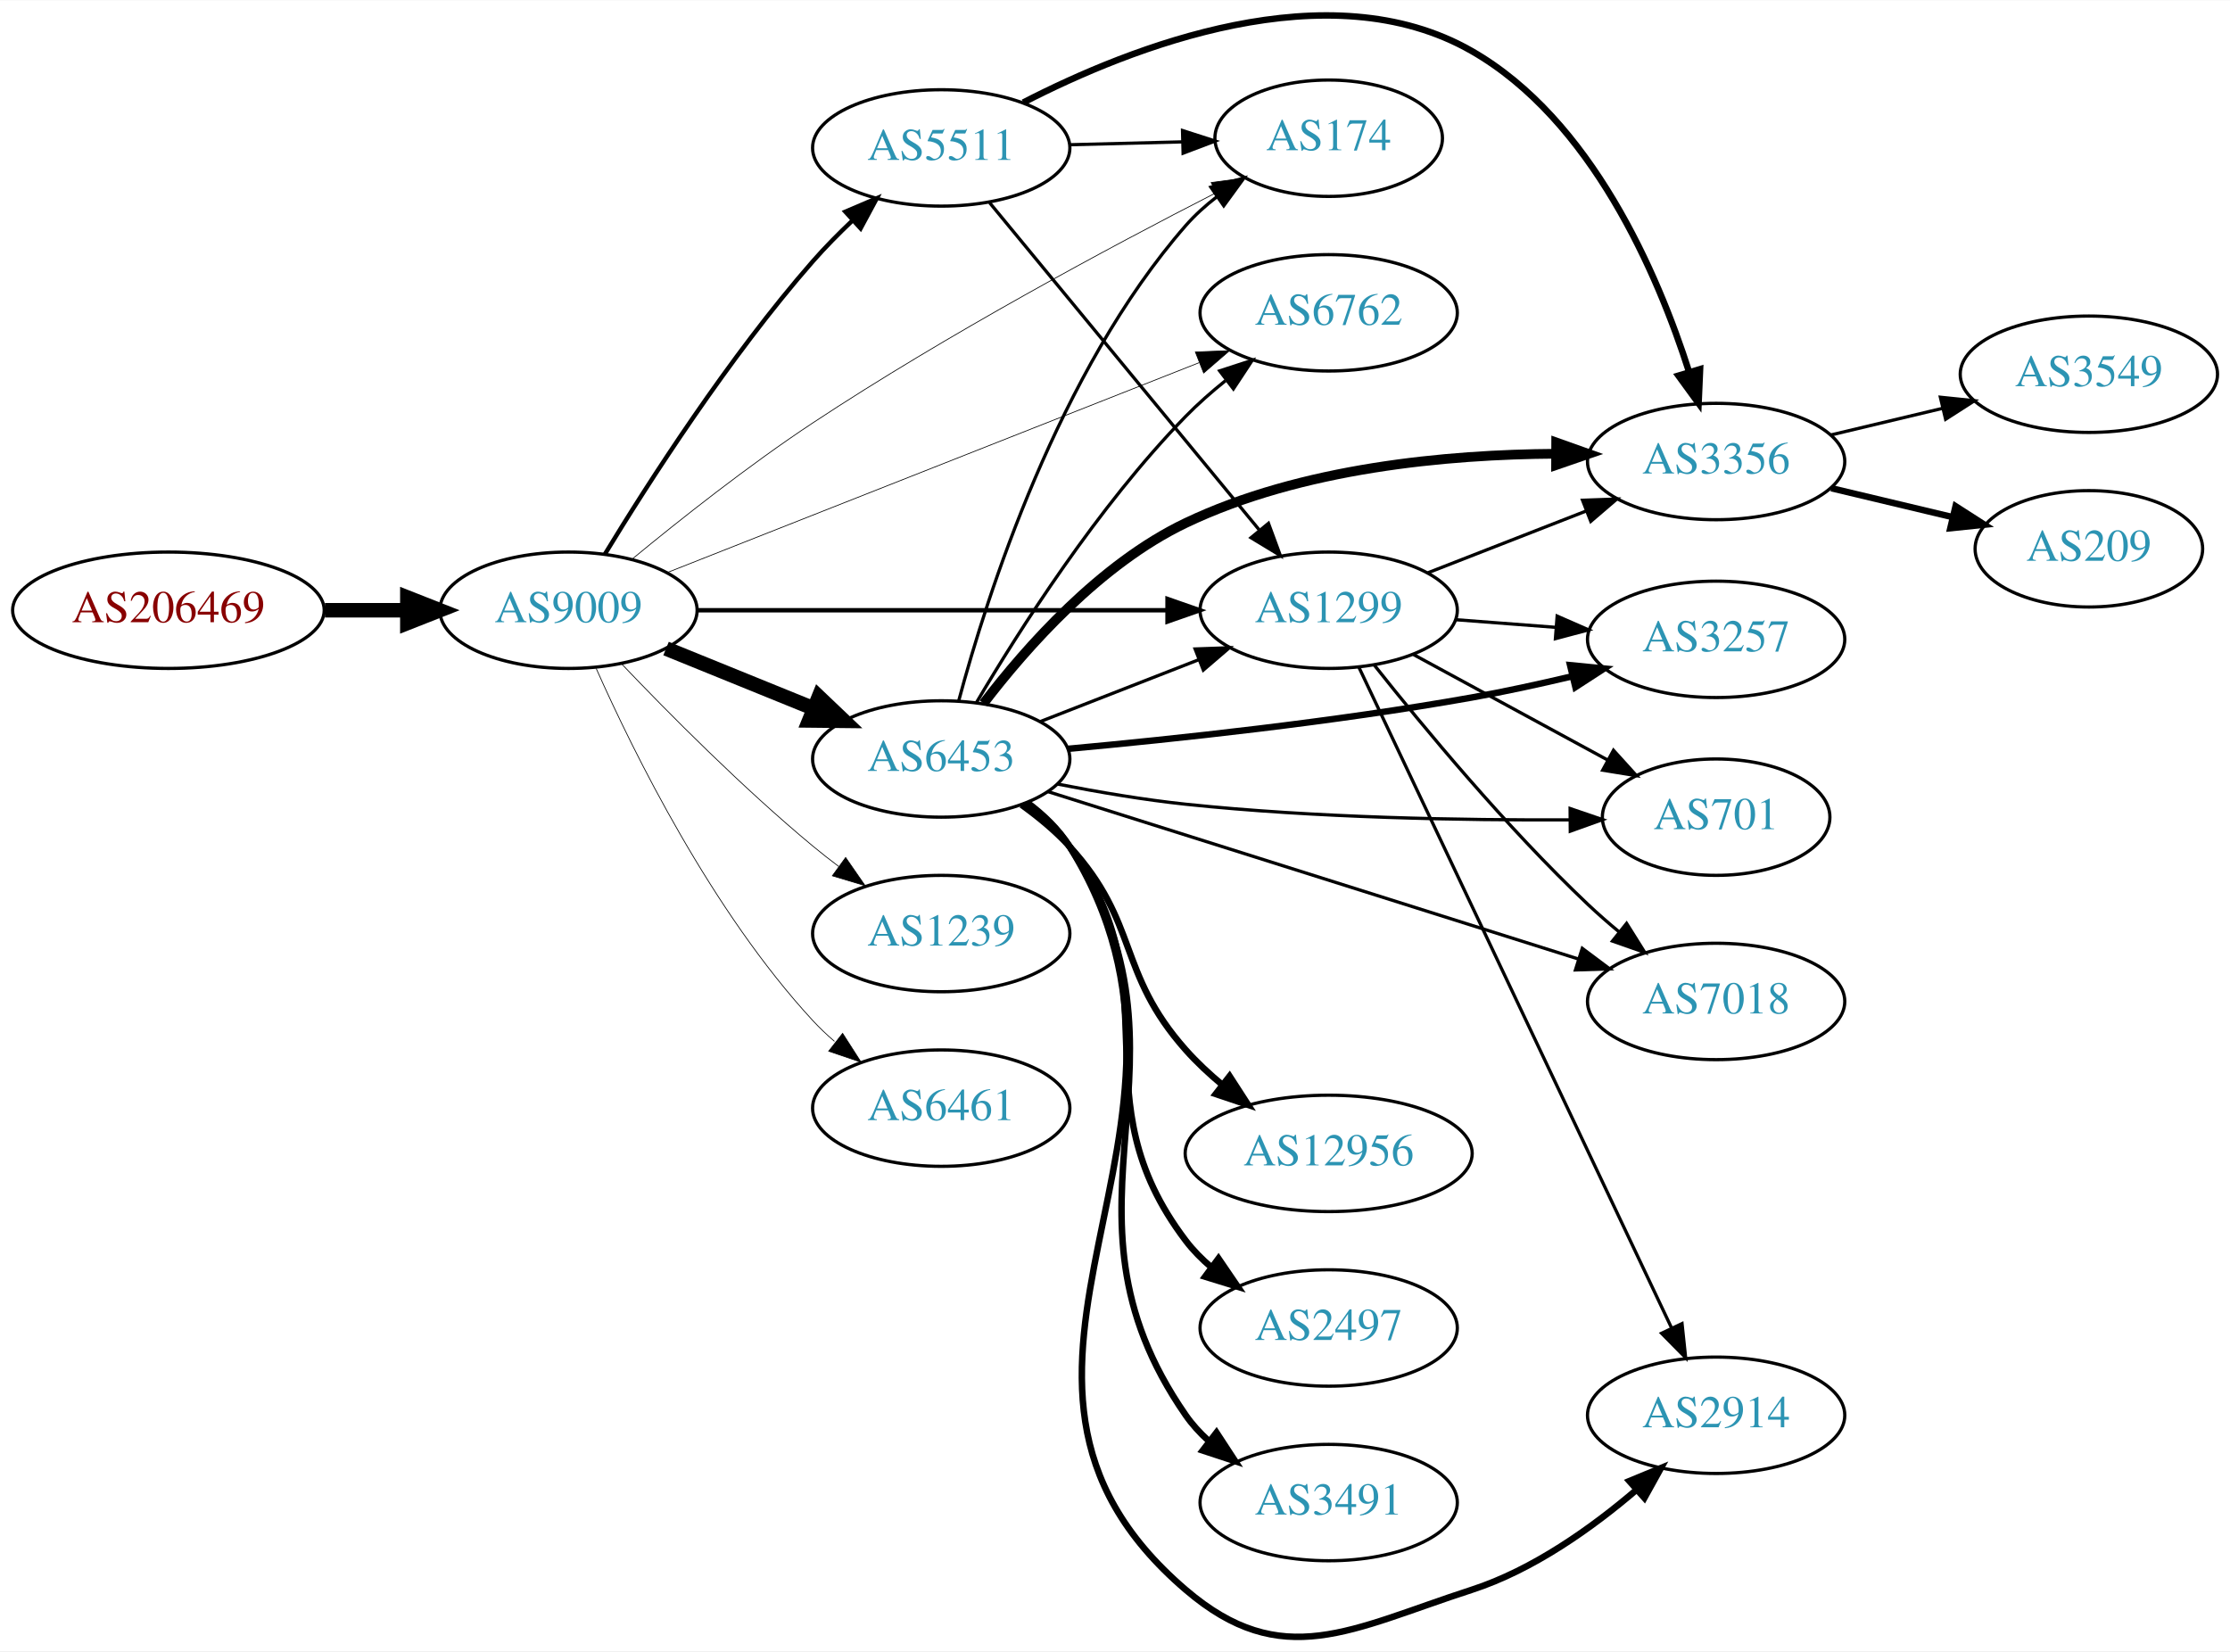
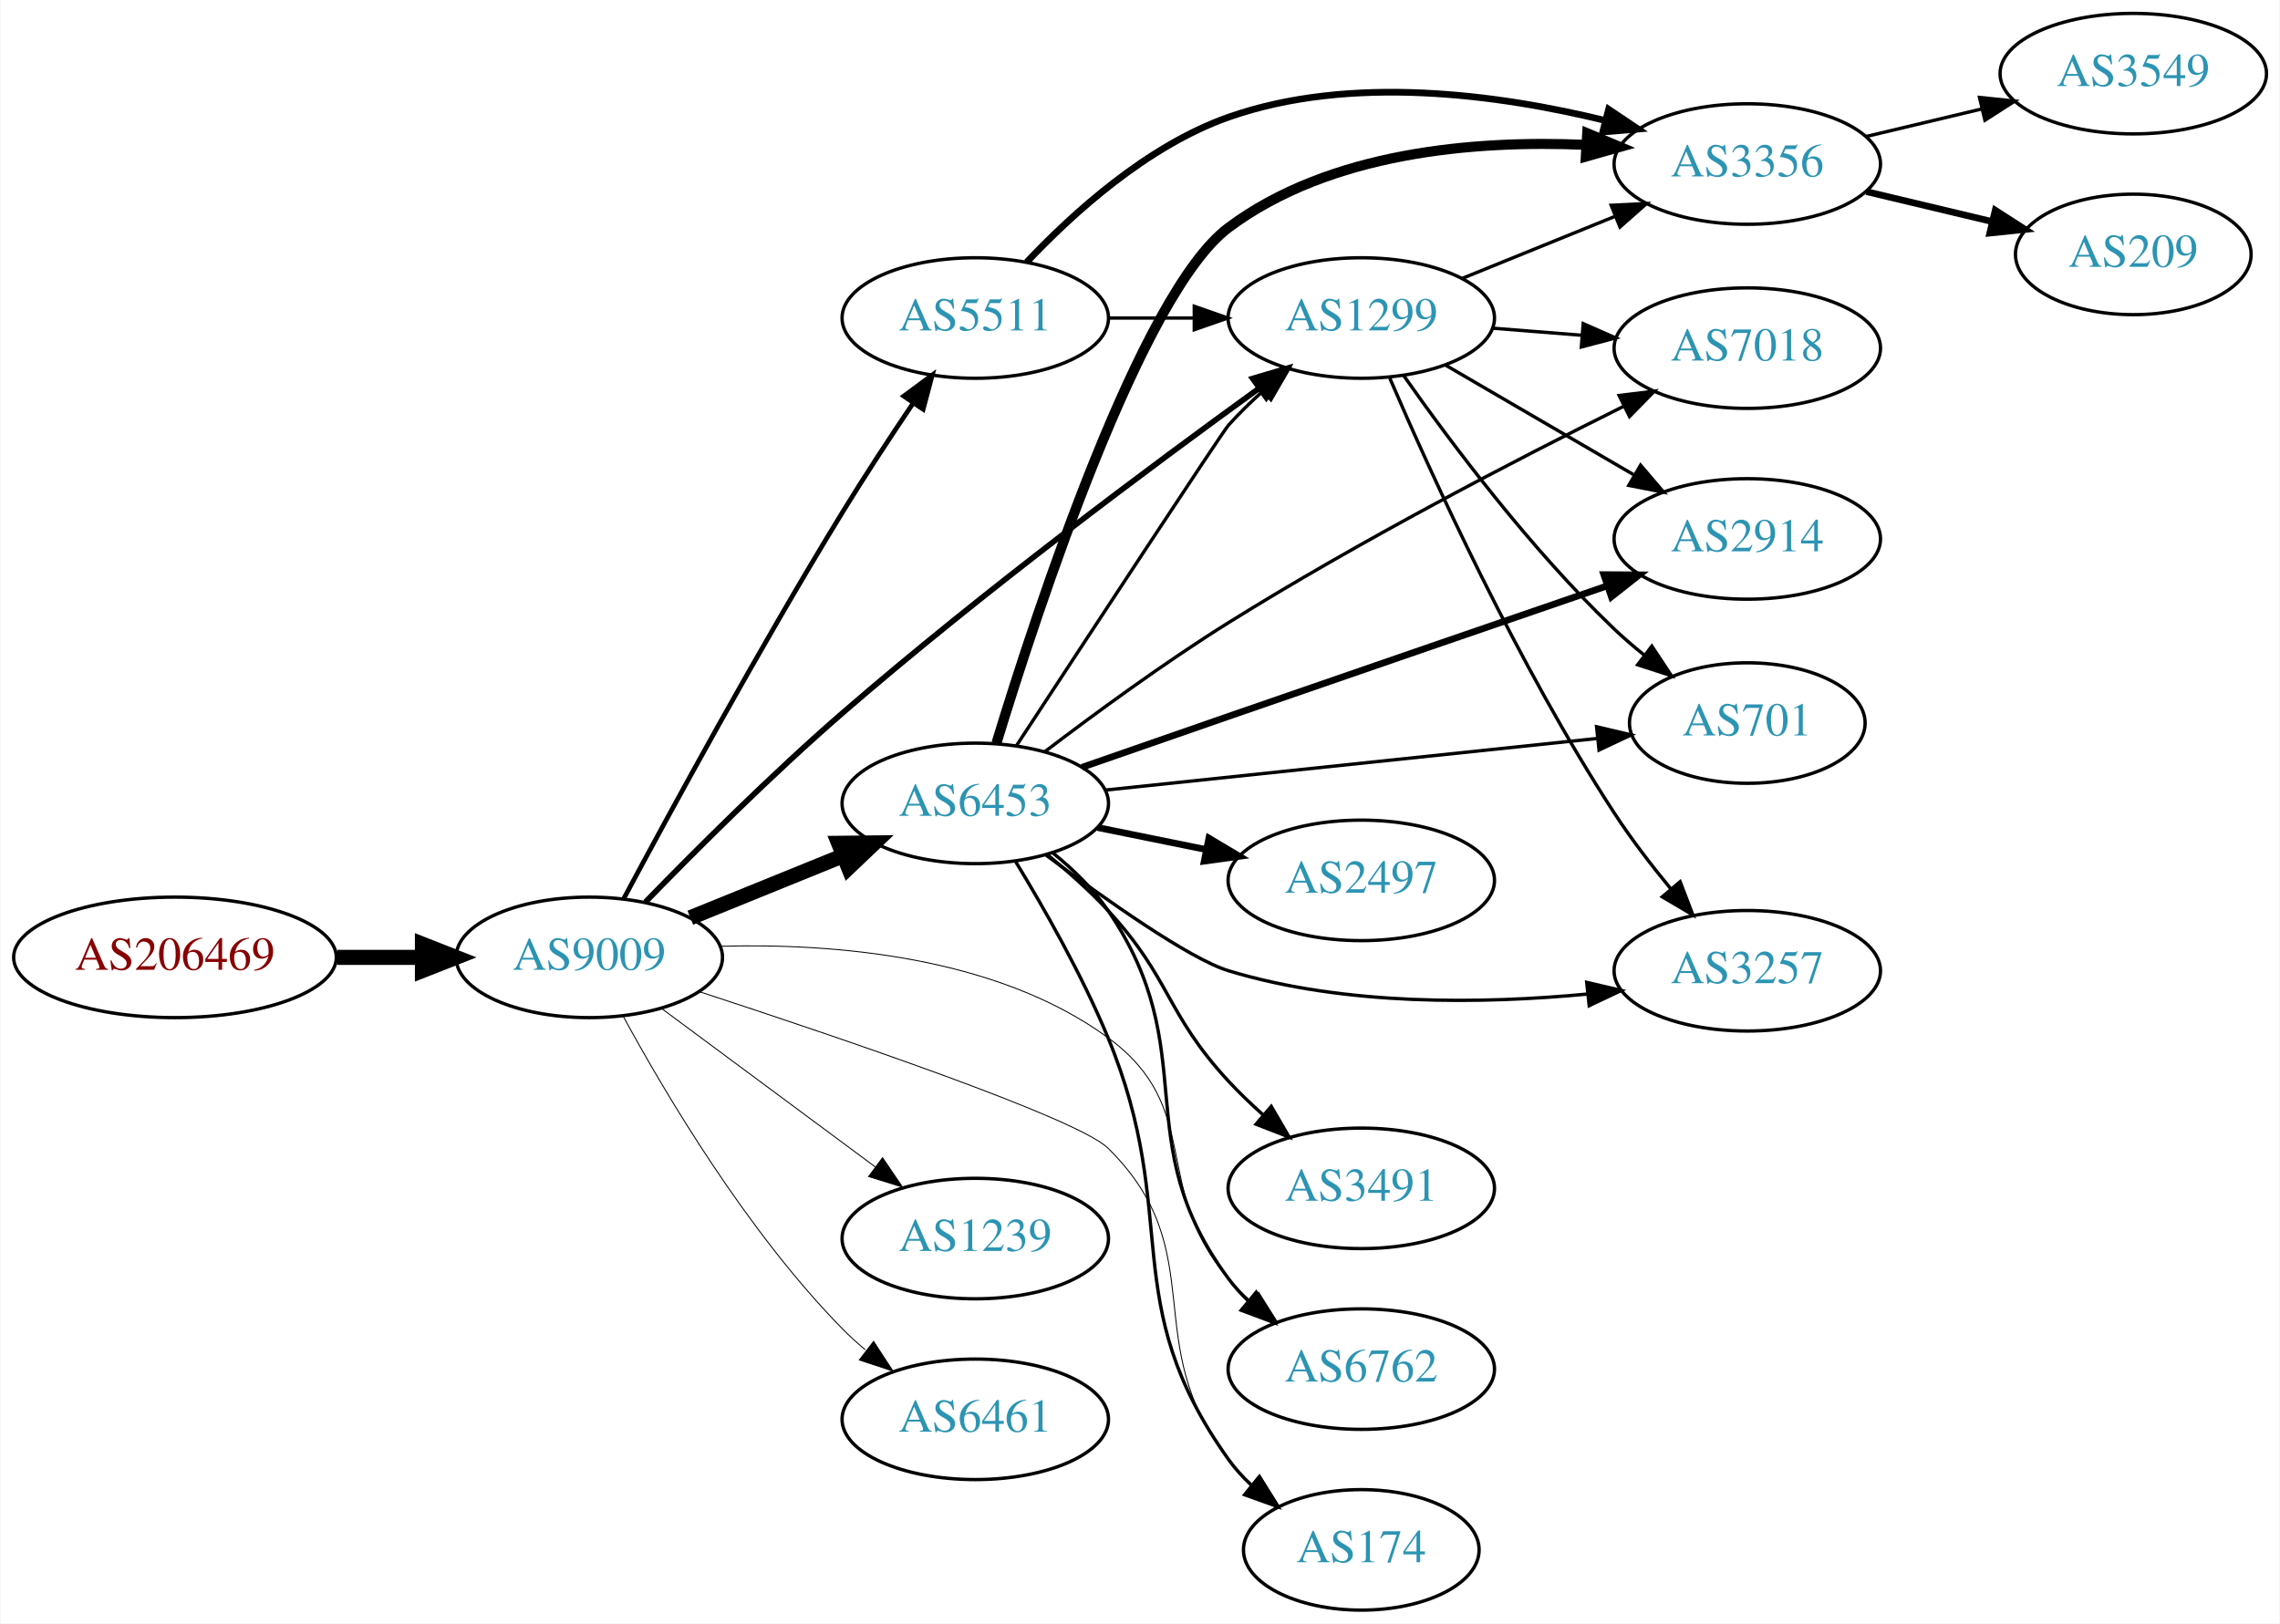
- <svg xmlns="http://www.w3.org/2000/svg" xmlns:xlink="http://www.w3.org/1999/xlink" width="690pt" height="511pt" viewBox="0.00 0.00 689.76 510.59">
-   <g id="graph0" class="graph" transform="scale(1 1) rotate(0) translate(4 506.594)">
-     <polygon fill="white" stroke="none" points="-4,4 -4,-506.594 685.755,-506.594 685.755,4 -4,4" />
+ <svg xmlns="http://www.w3.org/2000/svg" xmlns:xlink="http://www.w3.org/1999/xlink" width="681pt" height="485pt" viewBox="0.00 0.00 680.66 485.00">
+   <g id="graph0" class="graph" transform="scale(1 1) rotate(0) translate(4 481)">
+     <polygon fill="white" stroke="none" points="-4,4 -4,-481 676.656,-481 676.656,4 -4,4" />
    <g id="node1" class="node">
      <g id="a_node1">
        <a xlink:href="/asn/206469" xlink:title="AS206469 ~ Networked Creativity LLP [AT]">
-           <ellipse fill="#ffffff" stroke="black" cx="48.096" cy="-317.956" rx="48.192" ry="18" />
-           <text text-anchor="middle" x="48.096" y="-314.256" font-family="Times,serif" font-size="14.00" fill="#880000">AS206469</text>
+           <ellipse fill="#ffffff" stroke="black" cx="48.096" cy="-195" rx="48.192" ry="18" />
+           <text text-anchor="middle" x="48.096" y="-191.3" font-family="Times,serif" font-size="14.00" fill="#880000">AS206469</text>
        </a>
      </g>
    </g>
    <g id="node2" class="node">
      <g id="a_node2">
        <a xlink:href="/asn/9009" xlink:title="AS9009 ~ M247 Ltd [GB]">
-           <ellipse fill="#ffffff" stroke="black" cx="171.838" cy="-317.956" rx="39.794" ry="18" />
-           <text text-anchor="middle" x="171.838" y="-314.256" font-family="Times,serif" font-size="14.00" fill="#2c94b3">AS9009</text>
+           <ellipse fill="#ffffff" stroke="black" cx="171.838" cy="-195" rx="39.794" ry="18" />
+           <text text-anchor="middle" x="171.838" y="-191.3" font-family="Times,serif" font-size="14.00" fill="#2c94b3">AS9009</text>
        </a>
      </g>
    </g>
    <g id="edge1" class="edge">
-       <path fill="none" stroke="black" stroke-width="4.5" d="M96.513,-317.956C104.867,-317.956 113.577,-317.956 121.969,-317.956" />
-       <polygon fill="black" stroke="black" stroke-width="4.5" points="122.004,-321.893 132.004,-317.956 122.004,-314.018 122.004,-321.893" />
+       <path fill="none" stroke="black" stroke-width="4.5" d="M96.513,-195C104.867,-195 113.577,-195 121.969,-195" />
+       <polygon fill="black" stroke="black" stroke-width="4.5" points="122.004,-198.938 132.004,-195 122.004,-191.063 122.004,-198.938" />
    </g>
    <g id="node3" class="node">
      <g id="a_node3">
-         <a xlink:href="/asn/1299" xlink:title="AS1299 ~ Telia Carrier [EU]">
-           <ellipse fill="#ffffff" stroke="black" cx="406.973" cy="-317.956" rx="39.794" ry="18" />
-           <text text-anchor="middle" x="406.973" y="-314.256" font-family="Times,serif" font-size="14.00" fill="#2c94b3">AS1299</text>
+         <a xlink:href="/asn/6453" xlink:title="AS6453 ~ TATA COMMUNICATIONS (AMERICA) INC [US]">
+           <ellipse fill="#ffffff" stroke="black" cx="287.131" cy="-241" rx="39.794" ry="18" />
+           <text text-anchor="middle" x="287.131" y="-237.3" font-family="Times,serif" font-size="14.00" fill="#2c94b3">AS6453</text>
        </a>
      </g>
    </g>
    <g id="edge2" class="edge">
-       <path fill="none" stroke="black" stroke-width="1.35" d="M211.597,-317.956C251.514,-317.956 313.832,-317.956 357.103,-317.956" />
-       <polygon fill="black" stroke="black" stroke-width="1.35" points="357.122,-321.456 367.122,-317.956 357.121,-314.456 357.122,-321.456" />
+       <path fill="none" stroke="black" stroke-width="4.5" d="M202.014,-206.846C215.889,-212.48 232.667,-219.292 247.576,-225.346" />
+       <polygon fill="black" stroke="black" stroke-width="4.5" points="246.307,-229.08 257.054,-229.194 249.27,-221.784 246.307,-229.08" />
    </g>
    <g id="node4" class="node">
      <g id="a_node4">
-         <a xlink:href="/asn/6453" xlink:title="AS6453 ~ TATA COMMUNICATIONS (AMERICA) INC [US]">
-           <ellipse fill="#ffffff" stroke="black" cx="287.131" cy="-271.956" rx="39.794" ry="18" />
-           <text text-anchor="middle" x="287.131" y="-268.256" font-family="Times,serif" font-size="14.00" fill="#2c94b3">AS6453</text>
+         <a xlink:href="/asn/1299" xlink:title="AS1299 ~ Telia Carrier [EU]">
+           <ellipse fill="#ffffff" stroke="black" cx="402.424" cy="-386" rx="39.794" ry="18" />
+           <text text-anchor="middle" x="402.424" y="-382.3" font-family="Times,serif" font-size="14.00" fill="#2c94b3">AS1299</text>
        </a>
      </g>
    </g>
    <g id="edge3" class="edge">
-       <path fill="none" stroke="black" stroke-width="4.5" d="M202.014,-306.11C215.889,-300.476 232.667,-293.664 247.576,-287.61" />
-       <polygon fill="black" stroke="black" stroke-width="4.5" points="249.27,-291.172 257.054,-283.762 246.307,-283.876 249.27,-291.172" />
+       <path fill="none" stroke="black" stroke-width="1.688" d="M188.613,-211.53C203.367,-226.719 226.253,-249.598 247.484,-268 289.003,-303.985 340.13,-342.033 371.752,-364.897" />
+       <polygon fill="black" stroke="black" stroke-width="1.688" points="369.969,-367.926 380.13,-370.928 374.059,-362.245 369.969,-367.926" />
    </g>
    <g id="node5" class="node">
      <g id="a_node5">
        <a xlink:href="/asn/6762" xlink:title="AS6762 ~ TELECOM ITALIA SPARKLE S.p.A. [IT]">
-           <ellipse fill="#ffffff" stroke="black" cx="406.973" cy="-409.956" rx="39.794" ry="18" />
-           <text text-anchor="middle" x="406.973" y="-406.256" font-family="Times,serif" font-size="14.00" fill="#2c94b3">AS6762</text>
+           <ellipse fill="#ffffff" stroke="black" cx="402.424" cy="-72" rx="39.794" ry="18" />
+           <text text-anchor="middle" x="402.424" y="-68.3" font-family="Times,serif" font-size="14.00" fill="#2c94b3">AS6762</text>
        </a>
      </g>
    </g>
    <g id="edge4" class="edge">
-       <path fill="none" stroke="black" stroke-width="0.225" d="M202.365,-329.608C244.117,-346.084 320.483,-376.22 366.893,-394.534" />
-       <polygon fill="black" stroke="black" stroke-width="0.225" points="365.732,-397.839 376.319,-398.254 368.302,-391.327 365.732,-397.839" />
+       <path fill="none" stroke="black" stroke-width="0.281" d="M210.987,-198.317C244.584,-199.241 293.251,-195.491 326.777,-171 355.667,-149.896 339.394,-126.078 362.777,-99 364.733,-96.735 366.919,-94.566 369.228,-92.513" />
+       <polygon fill="black" stroke="black" stroke-width="0.281" points="371.764,-94.968 377.406,-86 367.403,-89.492 371.764,-94.968" />
    </g>
    <g id="node6" class="node">
      <g id="a_node6">
-         <a xlink:href="/asn/174" xlink:title="AS174 ~ Cogent Communications [US]">
-           <ellipse fill="#ffffff" stroke="black" cx="406.973" cy="-463.956" rx="35.194" ry="18" />
-           <text text-anchor="middle" x="406.973" y="-460.256" font-family="Times,serif" font-size="14.00" fill="#2c94b3">AS174</text>
+         <a xlink:href="/asn/5511" xlink:title="AS5511 ~ Orange S.A. [FR]">
+           <ellipse fill="#ffffff" stroke="black" cx="287.131" cy="-386" rx="39.794" ry="18" />
+           <text text-anchor="middle" x="287.131" y="-382.3" font-family="Times,serif" font-size="14.00" fill="#2c94b3">AS5511</text>
        </a>
      </g>
    </g>
    <g id="edge5" class="edge">
-       <path fill="none" stroke="black" stroke-width="0.225" d="M191.57,-333.816C206.317,-345.975 227.628,-362.841 247.484,-375.956 288.835,-403.267 339.276,-430.273 371.982,-447.017" />
-       <polygon fill="black" stroke="black" stroke-width="0.225" points="370.623,-450.252 381.124,-451.666 373.797,-444.013 370.623,-450.252" />
+       <path fill="none" stroke="black" stroke-width="1.406" d="M182.086,-212.46C195.799,-238.115 222.589,-287.358 247.484,-328 254.133,-338.853 261.842,-350.58 268.619,-360.629" />
+       <polygon fill="black" stroke="black" stroke-width="1.406" points="265.768,-362.661 274.283,-368.965 271.557,-358.727 265.768,-362.661" />
    </g>
    <g id="node7" class="node">
      <g id="a_node7">
-         <a xlink:href="/asn/1239" xlink:title="AS1239 ~ Sprint [US]">
-           <ellipse fill="#ffffff" stroke="black" cx="287.131" cy="-217.956" rx="39.794" ry="18" />
-           <text text-anchor="middle" x="287.131" y="-214.256" font-family="Times,serif" font-size="14.00" fill="#2c94b3">AS1239</text>
+         <a xlink:href="/asn/174" xlink:title="AS174 ~ Cogent Communications [US]">
+           <ellipse fill="#ffffff" stroke="black" cx="402.424" cy="-18" rx="35.194" ry="18" />
+           <text text-anchor="middle" x="402.424" y="-14.3" font-family="Times,serif" font-size="14.00" fill="#2c94b3">AS174</text>
        </a>
      </g>
    </g>
    <g id="edge6" class="edge">
-       <path fill="none" stroke="black" stroke-width="0.225" d="M188.143,-301.501C202.756,-286.16 225.712,-263 247.484,-244.956 250.005,-242.867 252.682,-240.771 255.404,-238.723" />
-       <polygon fill="black" stroke="black" stroke-width="0.225" points="257.564,-241.479 263.596,-232.769 253.449,-235.816 257.564,-241.479" />
+       <path fill="none" stroke="black" stroke-width="0.281" d="M204.844,-184.712C247.247,-170.846 317.77,-146.876 326.777,-138 358.348,-106.891 335.423,-79.873 362.777,-45 364.848,-42.36 367.247,-39.873 369.816,-37.557" />
+       <polygon fill="black" stroke="black" stroke-width="0.281" points="372.228,-40.111 377.873,-31.145 367.869,-34.633 372.228,-40.111" />
    </g>
    <g id="node8" class="node">
      <g id="a_node8">
-         <a xlink:href="/asn/6461" xlink:title="AS6461 ~ Zayo Bandwidth [US]">
-           <ellipse fill="#ffffff" stroke="black" cx="287.131" cy="-163.956" rx="39.794" ry="18" />
-           <text text-anchor="middle" x="287.131" y="-160.256" font-family="Times,serif" font-size="14.00" fill="#2c94b3">AS6461</text>
+         <a xlink:href="/asn/1239" xlink:title="AS1239 ~ Sprint [US]">
+           <ellipse fill="#ffffff" stroke="black" cx="287.131" cy="-111" rx="39.794" ry="18" />
+           <text text-anchor="middle" x="287.131" y="-107.3" font-family="Times,serif" font-size="14.00" fill="#2c94b3">AS1239</text>
        </a>
      </g>
    </g>
    <g id="edge7" class="edge">
-       <path fill="none" stroke="black" stroke-width="0.225" d="M180.406,-299.96C192.025,-273.813 216.234,-224.759 247.484,-190.956 249.516,-188.759 251.755,-186.638 254.102,-184.617" />
-       <polygon fill="black" stroke="black" stroke-width="0.225" points="256.629,-187.084 262.347,-178.165 252.315,-181.572 256.629,-187.084" />
+       <path fill="none" stroke="black" stroke-width="0.281" d="M193.354,-179.788C211.209,-166.55 237.282,-147.219 257.245,-132.417" />
+       <polygon fill="black" stroke="black" stroke-width="0.281" points="259.436,-135.15 265.384,-126.382 255.267,-129.527 259.436,-135.15" />
    </g>
    <g id="node9" class="node">
      <g id="a_node9">
-         <a xlink:href="/asn/5511" xlink:title="AS5511 ~ Orange S.A. [FR]">
-           <ellipse fill="#ffffff" stroke="black" cx="287.131" cy="-460.956" rx="39.794" ry="18" />
-           <text text-anchor="middle" x="287.131" y="-457.256" font-family="Times,serif" font-size="14.00" fill="#2c94b3">AS5511</text>
+         <a xlink:href="/asn/6461" xlink:title="AS6461 ~ Zayo Bandwidth [US]">
+           <ellipse fill="#ffffff" stroke="black" cx="287.131" cy="-57" rx="39.794" ry="18" />
+           <text text-anchor="middle" x="287.131" y="-53.3" font-family="Times,serif" font-size="14.00" fill="#2c94b3">AS6461</text>
        </a>
      </g>
    </g>
    <g id="edge8" class="edge">
-       <path fill="none" stroke="black" stroke-width="1.35" d="M183.092,-335.302C196.539,-357.409 221.489,-396.306 247.484,-425.956 251.214,-430.21 255.426,-434.473 259.663,-438.487" />
-       <polygon fill="black" stroke="black" stroke-width="1.35" points="257.473,-441.227 267.216,-445.388 262.194,-436.059 257.473,-441.227" />
+       <path fill="none" stroke="black" stroke-width="0.281" d="M181.974,-177.402C194.579,-154.217 219.004,-112.992 247.484,-84 249.582,-81.865 251.868,-79.79 254.247,-77.799" />
+       <polygon fill="black" stroke="black" stroke-width="0.281" points="256.764,-80.278 262.55,-71.403 252.492,-74.733 256.764,-80.278" />
+     </g>
+     <g id="edge22" class="edge">
+       <path fill="none" stroke="black" d="M299.441,-258.263C319.846,-289.388 360.893,-351.9 362.777,-354 365.872,-357.448 369.349,-360.844 372.916,-364.062" />
+       <polygon fill="black" stroke="black" points="370.881,-366.927 380.755,-370.771 375.433,-361.609 370.881,-366.927" />
+     </g>
+     <g id="edge23" class="edge">
+       <path fill="none" stroke="black" d="M310.241,-226.259C316.279,-221.359 322.365,-215.48 326.777,-209 355.727,-166.479 332.114,-140.302 362.777,-99 364.516,-96.659 366.518,-94.447 368.678,-92.372" />
+       <polygon fill="black" stroke="black" points="371.038,-94.962 376.473,-85.867 366.553,-89.587 371.038,-94.962" />
+     </g>
+     <g id="edge18" class="edge">
+       <path fill="none" stroke="black" d="M299.123,-223.711C307.563,-209.868 319.046,-189.735 326.777,-171 348.994,-117.163 328.954,-92.413 362.777,-45 364.726,-42.268 367.042,-39.719 369.557,-37.364" />
+       <polygon fill="black" stroke="black" points="371.974,-39.91 377.534,-30.892 367.564,-34.474 371.974,-39.91" />
+     </g>
+     <g id="node10" class="node">
+       <g id="a_node10">
+         <a xlink:href="/asn/2914" xlink:title="AS2914 ~ NTT America, Inc. [US]">
+           <ellipse fill="#ffffff" stroke="black" cx="517.717" cy="-320" rx="39.794" ry="18" />
+           <text text-anchor="middle" x="517.717" y="-316.3" font-family="Times,serif" font-size="14.00" fill="#2c94b3">AS2914</text>
+         </a>
+       </g>
+     </g>
+     <g id="edge14" class="edge">
+       <path fill="none" stroke="black" stroke-width="2" d="M318.992,-251.777C332.438,-256.465 348.383,-262.015 362.777,-267 401.098,-280.27 444.817,-295.313 475.847,-305.974" />
+       <polygon fill="black" stroke="black" stroke-width="2" points="474.859,-309.335 485.453,-309.273 477.133,-302.714 474.859,-309.335" />
+     </g>
+     <g id="node11" class="node">
+       <g id="a_node11">
+         <a xlink:href="/asn/3257" xlink:title="AS3257 ~ GTT [DE]">
+           <ellipse fill="#ffffff" stroke="black" cx="517.717" cy="-191" rx="39.794" ry="18" />
+           <text text-anchor="middle" x="517.717" y="-187.3" font-family="Times,serif" font-size="14.00" fill="#2c94b3">AS3257</text>
+         </a>
+       </g>
+     </g>
+     <g id="edge19" class="edge">
+       <path fill="none" stroke="black" d="M308.074,-225.692C325.964,-212.331 351.137,-194.538 362.777,-191 397.582,-180.421 438.894,-181.091 469.955,-184.039" />
+       <polygon fill="black" stroke="black" points="469.757,-187.538 480.071,-185.114 470.496,-180.577 469.757,-187.538" />
+     </g>
+     <g id="node12" class="node">
+       <g id="a_node12">
+         <a xlink:href="/asn/7018" xlink:title="AS7018 ~ AT&amp;T Services, Inc. [US]">
+           <ellipse fill="#ffffff" stroke="black" cx="517.717" cy="-377" rx="39.794" ry="18" />
+           <text text-anchor="middle" x="517.717" y="-373.3" font-family="Times,serif" font-size="14.00" fill="#2c94b3">AS7018</text>
+         </a>
+       </g>
+     </g>
+     <g id="edge20" class="edge">
+       <path fill="none" stroke="black" d="M307.892,-256.435C322.649,-267.677 343.508,-282.977 362.777,-295 401.89,-319.405 448.929,-343.785 480.631,-359.537" />
+       <polygon fill="black" stroke="black" points="479.436,-362.85 489.952,-364.14 482.535,-356.574 479.436,-362.85" />
    </g>
    <g id="node13" class="node">
      <g id="a_node13">
-         <a xlink:href="/asn/3356" xlink:title="AS3356 ~ Level 3 Parent, LLC [US]">
-           <ellipse fill="#ffffff" stroke="black" cx="526.816" cy="-363.956" rx="39.794" ry="18" />
-           <text text-anchor="middle" x="526.816" y="-360.256" font-family="Times,serif" font-size="14.00" fill="#2c94b3">AS3356</text>
-         </a>
-       </g>
-     </g>
-     <g id="edge22" class="edge">
-       <path fill="none" stroke="black" d="M437.71,-329.564C452.504,-335.338 470.581,-342.395 486.503,-348.61" />
-       <polygon fill="black" stroke="black" points="485.501,-351.976 496.089,-352.352 488.046,-345.455 485.501,-351.976" />
+         <a xlink:href="/asn/701" xlink:title="AS701 ~ UUNET [US]">
+           <ellipse fill="#ffffff" stroke="black" cx="517.717" cy="-265" rx="35.194" ry="18" />
+           <text text-anchor="middle" x="517.717" y="-261.3" font-family="Times,serif" font-size="14.00" fill="#2c94b3">AS701</text>
+         </a>
+       </g>
+     </g>
+     <g id="edge21" class="edge">
+       <path fill="none" stroke="black" d="M325.877,-244.963C366.293,-249.207 430.343,-255.931 472.941,-260.404" />
+       <polygon fill="black" stroke="black" points="472.704,-263.898 483.015,-261.462 473.435,-256.936 472.704,-263.898" />
    </g>
    <g id="node14" class="node">
      <g id="a_node14">
-         <a xlink:href="/asn/2914" xlink:title="AS2914 ~ NTT America, Inc. [US]">
-           <ellipse fill="#ffffff" stroke="black" cx="526.816" cy="-68.956" rx="39.794" ry="18" />
-           <text text-anchor="middle" x="526.816" y="-65.256" font-family="Times,serif" font-size="14.00" fill="#2c94b3">AS2914</text>
-         </a>
-       </g>
-     </g>
-     <g id="edge23" class="edge">
-       <path fill="none" stroke="black" d="M416.26,-300.447C436.538,-257.6 488.766,-147.241 513.05,-95.93" />
-       <polygon fill="black" stroke="black" points="516.267,-97.315 517.381,-86.779 509.94,-94.321 516.267,-97.315" />
+         <a xlink:href="/asn/3356" xlink:title="AS3356 ~ Level 3 Parent, LLC [US]">
+           <ellipse fill="#ffffff" stroke="black" cx="517.717" cy="-432" rx="39.794" ry="18" />
+           <text text-anchor="middle" x="517.717" y="-428.3" font-family="Times,serif" font-size="14.00" fill="#2c94b3">AS3356</text>
+         </a>
+       </g>
+     </g>
+     <g id="edge15" class="edge">
+       <path fill="none" stroke="black" stroke-width="3" d="M293.45,-258.992C305.657,-299.02 336.643,-393.457 362.777,-413 393.037,-435.627 436.372,-439.158 469.359,-437.729" />
+       <polygon fill="black" stroke="black" stroke-width="3" points="469.903,-441.203 479.675,-437.108 469.483,-434.215 469.903,-441.203" />
    </g>
    <g id="node15" class="node">
      <g id="a_node15">
-         <a xlink:href="/asn/3257" xlink:title="AS3257 ~ GTT [DE]">
-           <ellipse fill="#ffffff" stroke="black" cx="526.816" cy="-308.956" rx="39.794" ry="18" />
-           <text text-anchor="middle" x="526.816" y="-305.256" font-family="Times,serif" font-size="14.00" fill="#2c94b3">AS3257</text>
-         </a>
-       </g>
-     </g>
-     <g id="edge20" class="edge">
-       <path fill="none" stroke="black" d="M446.234,-315.034C456.113,-314.279 466.879,-313.457 477.209,-312.668" />
-       <polygon fill="black" stroke="black" points="477.64,-316.146 487.345,-311.894 477.107,-309.166 477.64,-316.146" />
+         <a xlink:href="/asn/3491" xlink:title="AS3491 ~ PCCW Global, Inc. [US]">
+           <ellipse fill="#ffffff" stroke="black" cx="402.424" cy="-126" rx="39.794" ry="18" />
+           <text text-anchor="middle" x="402.424" y="-122.3" font-family="Times,serif" font-size="14.00" fill="#2c94b3">AS3491</text>
+         </a>
+       </g>
+     </g>
+     <g id="edge16" class="edge">
+       <path fill="none" stroke="black" d="M308.688,-225.668C314.81,-220.667 321.333,-214.881 326.777,-209 345.627,-188.641 343.928,-178.359 362.777,-158 365.925,-154.6 369.433,-151.232 373.016,-148.029" />
+       <polygon fill="black" stroke="black" points="375.53,-150.484 380.867,-141.332 370.987,-145.158 375.53,-150.484" />
    </g>
    <g id="node16" class="node">
      <g id="a_node16">
-         <a xlink:href="/asn/701" xlink:title="AS701 ~ UUNET [US]">
-           <ellipse fill="#ffffff" stroke="black" cx="526.816" cy="-253.956" rx="35.194" ry="18" />
-           <text text-anchor="middle" x="526.816" y="-250.256" font-family="Times,serif" font-size="14.00" fill="#2c94b3">AS701</text>
-         </a>
-       </g>
-     </g>
-     <g id="edge24" class="edge">
-       <path fill="none" stroke="black" d="M433.254,-304.226C450.805,-294.694 474.347,-281.909 493.296,-271.618" />
-       <polygon fill="black" stroke="black" points="495.065,-274.64 502.182,-266.791 491.724,-268.488 495.065,-274.64" />
+         <a xlink:href="/asn/2497" xlink:title="AS2497 ~ Internet Initiative Japan Inc. [JP]">
+           <ellipse fill="#ffffff" stroke="black" cx="402.424" cy="-218" rx="39.794" ry="18" />
+           <text text-anchor="middle" x="402.424" y="-214.3" font-family="Times,serif" font-size="14.00" fill="#2c94b3">AS2497</text>
+         </a>
+       </g>
+     </g>
+     <g id="edge17" class="edge">
+       <path fill="none" stroke="black" stroke-width="2" d="M323.667,-233.786C333.895,-231.709 345.196,-229.415 355.939,-227.234" />
+       <polygon fill="black" stroke="black" stroke-width="2" points="356.91,-230.608 366.014,-225.189 355.518,-223.748 356.91,-230.608" />
+     </g>
+     <g id="edge9" class="edge">
+       <path fill="none" stroke="black" d="M427.45,-372.003C443.823,-362.465 465.71,-349.715 483.714,-339.226" />
+       <polygon fill="black" stroke="black" points="485.846,-342.035 492.725,-333.977 482.322,-335.986 485.846,-342.035" />
+     </g>
+     <g id="edge10" class="edge">
+       <path fill="none" stroke="black" d="M410.955,-367.991C423.244,-339.409 449.156,-282.359 478.07,-238 483.046,-230.367 489.055,-222.542 494.838,-215.521" />
+       <polygon fill="black" stroke="black" points="497.66,-217.604 501.445,-207.709 492.315,-213.084 497.66,-217.604" />
+     </g>
+     <g id="edge11" class="edge">
+       <path fill="none" stroke="black" d="M441.78,-382.953C450.269,-382.279 459.373,-381.555 468.207,-380.854" />
+       <polygon fill="black" stroke="black" points="468.709,-384.325 478.401,-380.044 468.155,-377.347 468.709,-384.325" />
+     </g>
+     <g id="edge12" class="edge">
+       <path fill="none" stroke="black" d="M415.136,-368.738C428.891,-349.151 453.026,-316.837 478.07,-293 480.812,-290.39 483.806,-287.82 486.875,-285.359" />
+       <polygon fill="black" stroke="black" points="489.208,-287.982 495.052,-279.144 484.973,-282.409 489.208,-287.982" />
+     </g>
+     <g id="edge13" class="edge">
+       <path fill="none" stroke="black" d="M432.6,-397.846C446.475,-403.48 463.252,-410.292 478.162,-416.346" />
+       <polygon fill="black" stroke="black" points="477.058,-419.675 487.64,-420.194 479.691,-413.189 477.058,-419.675" />
+     </g>
+     <g id="edge27" class="edge">
+       <path fill="none" stroke="black" d="M326.803,-386C335.006,-386 343.77,-386 352.302,-386" />
+       <polygon fill="black" stroke="black" points="352.541,-389.5 362.541,-386 352.541,-382.5 352.541,-389.5" />
+     </g>
+     <g id="edge26" class="edge">
+       <path fill="none" stroke="black" stroke-width="2" d="M302.469,-402.652C316.231,-417.251 338.468,-437.441 362.777,-446 399.323,-458.867 443.609,-452.768 475.281,-445.003" />
+       <polygon fill="black" stroke="black" stroke-width="2" points="476.302,-448.354 485.096,-442.445 474.536,-441.58 476.302,-448.354" />
    </g>
    <g id="node17" class="node">
      <g id="a_node17">
-         <a xlink:href="/asn/7018" xlink:title="AS7018 ~ AT&amp;T Services, Inc. [US]">
-           <ellipse fill="#ffffff" stroke="black" cx="526.816" cy="-196.956" rx="39.794" ry="18" />
-           <text text-anchor="middle" x="526.816" y="-193.256" font-family="Times,serif" font-size="14.00" fill="#2c94b3">AS7018</text>
-         </a>
-       </g>
-     </g>
-     <g id="edge21" class="edge">
-       <path fill="none" stroke="black" d="M421.089,-300.979C436.107,-282.013 461.907,-250.841 487.17,-226.956 490.225,-224.067 493.543,-221.174 496.909,-218.386" />
-       <polygon fill="black" stroke="black" points="499.119,-221.1 504.747,-212.124 494.75,-215.632 499.119,-221.1" />
-     </g>
-     <g id="edge15" class="edge">
-       <path fill="none" stroke="black" d="M317.868,-283.564C332.661,-289.338 350.739,-296.395 366.66,-302.61" />
-       <polygon fill="black" stroke="black" points="365.658,-305.976 376.246,-306.352 368.204,-299.455 365.658,-305.976" />
-     </g>
-     <g id="edge17" class="edge">
-       <path fill="none" stroke="black" d="M298.005,-289.371C311.05,-311.48 335.576,-350.093 362.777,-377.956 366.512,-381.781 370.738,-385.497 375.048,-388.96" />
-       <polygon fill="black" stroke="black" points="373.259,-391.997 383.335,-395.272 377.501,-386.429 373.259,-391.997" />
-     </g>
-     <g id="edge18" class="edge">
-       <path fill="none" stroke="black" d="M292.547,-289.978C301.267,-322.515 323.351,-391.867 362.777,-436.956 365.594,-440.176 368.888,-443.144 372.379,-445.839" />
-       <polygon fill="black" stroke="black" points="370.533,-448.818 380.75,-451.624 374.513,-443.06 370.533,-448.818" />
-     </g>
-     <g id="node10" class="node">
-       <g id="a_node10">
-         <a xlink:href="/asn/12956" xlink:title="AS12956 ~ TELXIUS [ES]">
-           <ellipse fill="#ffffff" stroke="black" cx="406.973" cy="-149.956" rx="44.393" ry="18" />
-           <text text-anchor="middle" x="406.973" y="-146.256" font-family="Times,serif" font-size="14.00" fill="#2c94b3">AS12956</text>
-         </a>
-       </g>
-     </g>
-     <g id="edge9" class="edge">
-       <path fill="none" stroke="black" stroke-width="2" d="M311.957,-257.785C317.203,-254.018 322.472,-249.67 326.777,-244.956 348.524,-221.142 341.364,-206.069 362.777,-181.956 366.176,-178.129 370.101,-174.473 374.171,-171.09" />
-       <polygon fill="black" stroke="black" stroke-width="2" points="376.326,-173.848 382.076,-164.949 372.031,-168.32 376.326,-173.848" />
-     </g>
-     <g id="node11" class="node">
-       <g id="a_node11">
-         <a xlink:href="/asn/2497" xlink:title="AS2497 ~ Internet Initiative Japan Inc. [JP]">
-           <ellipse fill="#ffffff" stroke="black" cx="406.973" cy="-95.956" rx="39.794" ry="18" />
-           <text text-anchor="middle" x="406.973" y="-92.256" font-family="Times,serif" font-size="14.00" fill="#2c94b3">AS2497</text>
-         </a>
-       </g>
-     </g>
-     <g id="edge10" class="edge">
-       <path fill="none" stroke="black" stroke-width="2" d="M313.191,-258.169C318.261,-254.435 323.143,-250.004 326.777,-244.956 359.807,-199.075 328.584,-167.977 362.777,-122.956 365.051,-119.963 367.76,-117.219 370.697,-114.725" />
-       <polygon fill="black" stroke="black" stroke-width="2" points="372.891,-117.456 378.864,-108.704 368.738,-111.821 372.891,-117.456" />
-     </g>
-     <g id="node12" class="node">
-       <g id="a_node12">
-         <a xlink:href="/asn/3491" xlink:title="AS3491 ~ PCCW Global, Inc. [US]">
-           <ellipse fill="#ffffff" stroke="black" cx="406.973" cy="-41.956" rx="39.794" ry="18" />
-           <text text-anchor="middle" x="406.973" y="-38.256" font-family="Times,serif" font-size="14.00" fill="#2c94b3">AS3491</text>
-         </a>
-       </g>
-     </g>
-     <g id="edge11" class="edge">
-       <path fill="none" stroke="black" stroke-width="2" d="M313.515,-258.392C318.567,-254.646 323.361,-250.154 326.777,-244.956 370.624,-178.231 317.238,-134.537 362.777,-68.956 364.745,-66.123 367.115,-63.526 369.72,-61.16" />
-       <polygon fill="black" stroke="black" stroke-width="2" points="372.272,-63.613 378.071,-54.746 368.008,-58.062 372.272,-63.613" />
-     </g>
-     <g id="edge12" class="edge">
-       <path fill="none" stroke="black" stroke-width="3" d="M300.213,-289.141C313.422,-306.438 336.274,-332.312 362.777,-344.956 398.556,-362.025 443.593,-366.154 477.261,-366.365" />
-       <polygon fill="black" stroke="black" stroke-width="3" points="477.34,-369.865 487.322,-366.315 477.305,-362.865 477.34,-369.865" />
-     </g>
-     <g id="edge13" class="edge">
-       <path fill="none" stroke="black" stroke-width="2" d="M313.696,-258.508C318.739,-254.756 323.483,-250.232 326.777,-244.956 381.573,-157.19 284.162,-82.224 362.777,-14.956 392.627,10.585 413.794,-2.854 451.17,-14.956 470.25,-21.134 488.548,-34.215 502.252,-45.955" />
-       <polygon fill="black" stroke="black" stroke-width="2" points="499.967,-48.607 509.761,-52.65 504.626,-43.382 499.967,-48.607" />
-     </g>
-     <g id="edge14" class="edge">
-       <path fill="none" stroke="black" stroke-width="2" d="M326.206,-275.084C359.37,-278.119 408.666,-283.383 451.17,-290.956 461.308,-292.762 472.125,-295.117 482.288,-297.526" />
-       <polygon fill="black" stroke="black" stroke-width="2" points="481.639,-300.97 492.183,-299.934 483.294,-294.168 481.639,-300.97" />
-     </g>
-     <g id="edge16" class="edge">
-       <path fill="none" stroke="black" d="M323.273,-264.161C335.691,-261.727 349.796,-259.324 362.777,-257.956 402.795,-253.74 448.629,-252.972 481.487,-253.123" />
-       <polygon fill="black" stroke="black" points="481.649,-256.625 491.676,-253.202 481.703,-249.625 481.649,-256.625" />
-     </g>
-     <g id="edge19" class="edge">
-       <path fill="none" stroke="black" d="M320.186,-261.841C362.567,-248.468 437.325,-224.879 484.075,-210.127" />
-       <polygon fill="black" stroke="black" points="485.407,-213.377 493.89,-207.03 483.3,-206.701 485.407,-213.377" />
-     </g>
-     <g id="edge28" class="edge">
-       <path fill="none" stroke="black" d="M302.112,-443.99C322.754,-418.941 361.514,-371.907 385.403,-342.918" />
-       <polygon fill="black" stroke="black" points="388.352,-344.842 392.011,-334.899 382.95,-340.391 388.352,-344.842" />
-     </g>
-     <g id="edge29" class="edge">
-       <path fill="none" stroke="black" d="M327.044,-461.947C338.13,-462.229 350.29,-462.538 361.672,-462.828" />
-       <polygon fill="black" stroke="black" points="361.768,-466.332 371.854,-463.087 361.946,-459.334 361.768,-466.332" />
-     </g>
-     <g id="edge27" class="edge">
-       <path fill="none" stroke="black" stroke-width="2" d="M312.495,-474.991C345.941,-492.229 406.954,-516.255 451.17,-490.956 488.265,-469.731 508.738,-422.1 518.484,-391.581" />
-       <polygon fill="black" stroke="black" stroke-width="2" points="521.852,-392.535 521.386,-381.951 515.149,-390.515 521.852,-392.535" />
+         <a xlink:href="/asn/3549" xlink:title="AS3549 ~ Level 3 Parent, LLC [US]">
+           <ellipse fill="#ffffff" stroke="black" cx="633.01" cy="-459" rx="39.794" ry="18" />
+           <text text-anchor="middle" x="633.01" y="-455.3" font-family="Times,serif" font-size="14.00" fill="#2c94b3">AS3549</text>
+         </a>
+       </g>
+     </g>
+     <g id="edge24" class="edge">
+       <path fill="none" stroke="black" d="M553.324,-440.248C564.195,-442.838 576.35,-445.735 587.792,-448.462" />
+       <polygon fill="black" stroke="black" points="587.076,-451.889 597.615,-450.803 588.698,-445.08 587.076,-451.889" />
    </g>
    <g id="node18" class="node">
      <g id="a_node18">
-         <a xlink:href="/asn/3549" xlink:title="AS3549 ~ Level 3 Parent, LLC [US]">
-           <ellipse fill="#ffffff" stroke="black" cx="642.109" cy="-390.956" rx="39.794" ry="18" />
-           <text text-anchor="middle" x="642.109" y="-387.256" font-family="Times,serif" font-size="14.00" fill="#2c94b3">AS3549</text>
+         <a xlink:href="/asn/209" xlink:title="AS209 ~ CenturyLink Communications, LLC [US]">
+           <ellipse fill="#ffffff" stroke="black" cx="633.01" cy="-405" rx="35.194" ry="18" />
+           <text text-anchor="middle" x="633.01" y="-401.3" font-family="Times,serif" font-size="14.00" fill="#2c94b3">AS209</text>
        </a>
      </g>
    </g>
    <g id="edge25" class="edge">
-       <path fill="none" stroke="black" d="M562.423,-372.203C573.295,-374.794 585.449,-377.691 596.891,-380.418" />
-       <polygon fill="black" stroke="black" points="596.175,-383.845 606.714,-382.759 597.798,-377.036 596.175,-383.845" />
-     </g>
-     <g id="node19" class="node">
-       <g id="a_node19">
-         <a xlink:href="/asn/209" xlink:title="AS209 ~ CenturyLink Communications, LLC [US]">
-           <ellipse fill="#ffffff" stroke="black" cx="642.109" cy="-336.956" rx="35.194" ry="18" />
-           <text text-anchor="middle" x="642.109" y="-333.256" font-family="Times,serif" font-size="14.00" fill="#2c94b3">AS209</text>
-         </a>
-       </g>
-     </g>
-     <g id="edge26" class="edge">
-       <path fill="none" stroke="black" stroke-width="2" d="M562.423,-355.708C574.218,-352.897 587.522,-349.727 599.79,-346.803" />
-       <polygon fill="black" stroke="black" stroke-width="2" points="600.879,-350.142 609.795,-344.419 599.256,-343.332 600.879,-350.142" />
+       <path fill="none" stroke="black" stroke-width="2" d="M553.324,-423.752C565.119,-420.942 578.423,-417.771 590.691,-414.847" />
+       <polygon fill="black" stroke="black" stroke-width="2" points="591.78,-418.186 600.696,-412.463 590.157,-411.376 591.78,-418.186" />
    </g>
  </g>
</svg>
